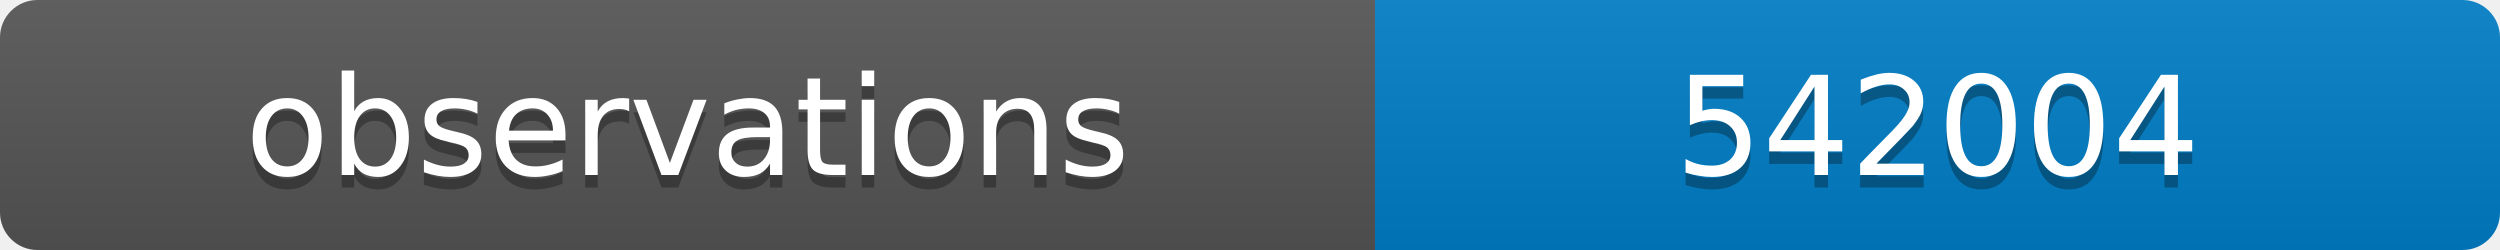
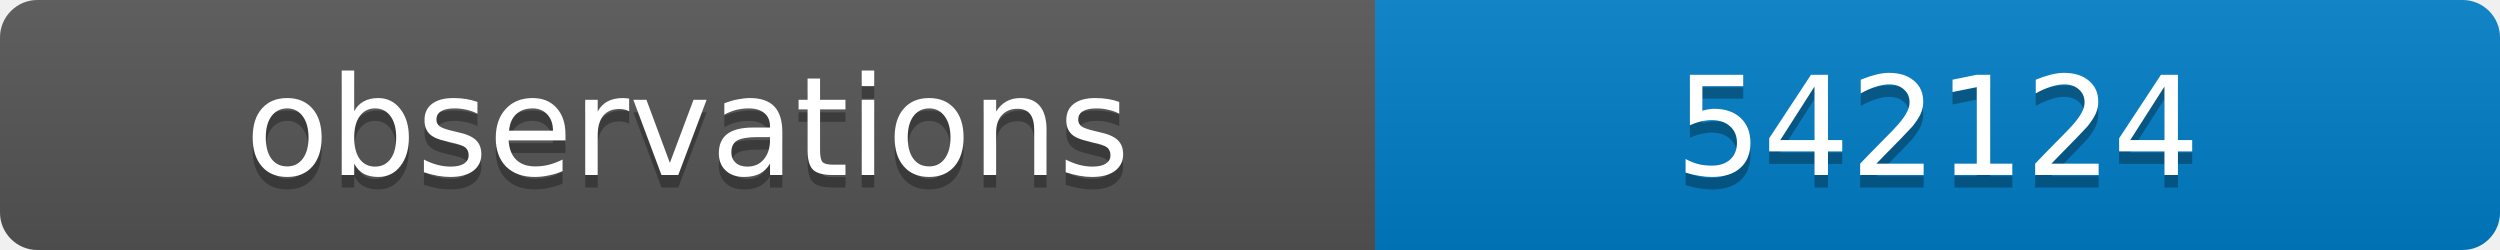
<svg xmlns="http://www.w3.org/2000/svg" width="200" height="20">
  <linearGradient id="b" x2="0" y2="100%">
    <stop offset="0" stop-color="#bbb" stop-opacity=".1" />
    <stop offset="1" stop-opacity=".1" />
  </linearGradient>
  <clipPath id="a">
    <rect width="200" height="20" rx="3" fill="#fff" />
  </clipPath>
  <g clip-path="url(#a)">
    <path fill="#555" d="M0 0h110v20H0z" />
    <path fill="#007ec6" d="M110 0h90v20H110z" />
    <path fill="url(#b)" d="M0 0h200v20H0z" />
  </g>
  <g fill="#fff" text-anchor="middle" font-family="DejaVu Sans,Verdana,Geneva,sans-serif" font-size="11">
    <text x="55" y="15" fill="#010101" fill-opacity=".3">observations</text>
    <text x="55" y="14">observations</text>
-     <text x="155" y="15" fill="#010101" fill-opacity=".3">542004</text>
-     <text x="155" y="14">542004</text>
+     <text x="155" y="15" fill="#010101" fill-opacity=".3">542124</text>
+     <text x="155" y="14">542124</text>
  </g>
</svg>
